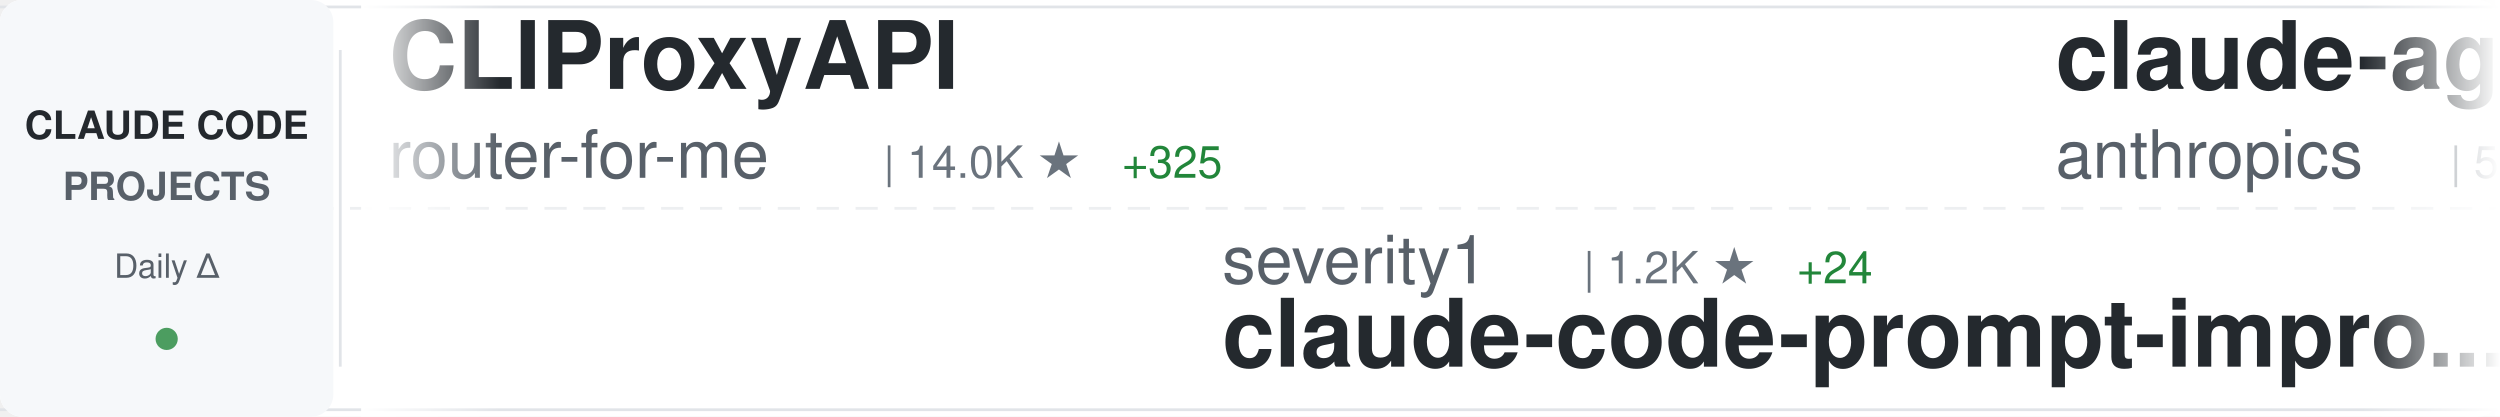
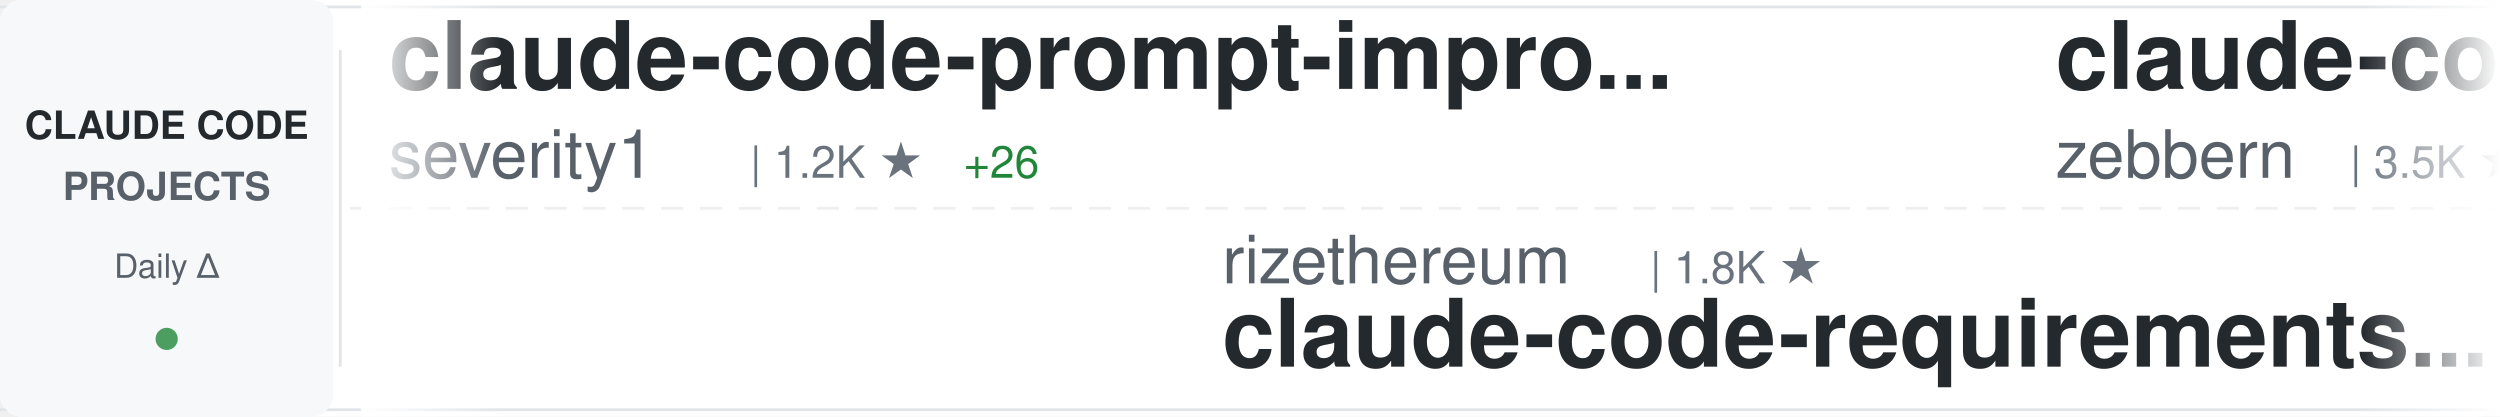
<svg xmlns="http://www.w3.org/2000/svg" width="900" height="150">
  <defs>
    <linearGradient id="awesomeLeftFade" x1="0%" y1="0%" x2="100%" y2="0%">
      <stop offset="0%" style="stop-color:#ffffff;stop-opacity:1" />
      <stop offset="100%" style="stop-color:#ffffff;stop-opacity:0" />
    </linearGradient>
    <linearGradient id="awesomeRightFade" x1="0%" y1="0%" x2="100%" y2="0%">
      <stop offset="0%" style="stop-color:#ffffff;stop-opacity:0" />
      <stop offset="100%" style="stop-color:#ffffff;stop-opacity:1" />
    </linearGradient>
  </defs>
  <rect width="900" height="150" fill="#ffffff" rx="8" />
  <rect x="0" y="2" width="900" height="1" fill="#e1e4e8" />
  <rect x="0" y="147" width="900" height="1" fill="#e1e4e8" />
  <line x1="0" y1="75" x2="900" y2="75" stroke="#e1e4e8" stroke-width="1" stroke-dasharray="8 6" opacity="0.6" />
  <rect x="0" y="0" width="120" height="150" fill="#f6f8fa" rx="8" />
  <text x="60" y="50" font-family="-apple-system, BlinkMacSystemFont, 'Segoe UI', Helvetica, Arial, sans-serif" font-size="14" font-weight="600" fill="#24292e" text-anchor="middle">CLAUDE CODE</text>
  <text x="60" y="72" font-family="-apple-system, BlinkMacSystemFont, 'Segoe UI', Helvetica, Arial, sans-serif" font-size="14" font-weight="600" fill="#586069" text-anchor="middle">PROJECTS</text>
  <text x="60" y="100" font-family="-apple-system, BlinkMacSystemFont, 'Segoe UI', Helvetica, Arial, sans-serif" font-size="12" font-weight="500" fill="#586069" text-anchor="middle">Daily Δ</text>
  <circle cx="60" cy="122" r="4" fill="#22863a" opacity="0.8" />
  <rect x="122" y="18" width="1" height="114" fill="#e1e4e8" />
  <clipPath id="awesomeTickerClip">
    <rect x="130" y="0" width="770" height="150" />
  </clipPath>
  <g clip-path="url(#awesomeTickerClip)">
    <g id="awesomeTickerItems">
      <animateTransform attributeName="transform" attributeType="XML" type="translate" from="0 0" to="-3000 0" dur="54s" repeatCount="indefinite" />
      <g transform="translate(0, 0)">
-         <text x="140" y="32" font-family="-apple-system, BlinkMacSystemFont, 'Segoe UI', Helvetica, Arial, sans-serif" font-size="34" font-weight="600" fill="#24292e">CLIProxyAPI</text>
-         <text x="140" y="64" font-family="-apple-system, BlinkMacSystemFont, 'Segoe UI', Helvetica, Arial, sans-serif" font-size="24" font-weight="400" fill="#586069">router-for-me</text>
-         <text x="318" y="64" font-family="-apple-system, BlinkMacSystemFont, 'Segoe UI', Helvetica, Arial, sans-serif" font-size="16" font-weight="500" fill="#6a737d">| 14.0K ★</text>
-         <text x="404" y="64" font-family="-apple-system, BlinkMacSystemFont, 'Segoe UI', Helvetica, Arial, sans-serif" font-size="16" font-weight="500" fill="#22863a"> +325</text>
+         <text x="140" y="32" font-family="-apple-system, BlinkMacSystemFont, 'Segoe UI', Helvetica, Arial, sans-serif" font-size="34" font-weight="600" fill="#24292e">claude-code-prompt-impro...</text>
+         <text x="140" y="64" font-family="-apple-system, BlinkMacSystemFont, 'Segoe UI', Helvetica, Arial, sans-serif" font-size="24" font-weight="400" fill="#586069">severity1</text>
+         <text x="270" y="64" font-family="-apple-system, BlinkMacSystemFont, 'Segoe UI', Helvetica, Arial, sans-serif" font-size="16" font-weight="500" fill="#6a737d">| 1.2K ★</text>
+         <text x="347" y="64" font-family="-apple-system, BlinkMacSystemFont, 'Segoe UI', Helvetica, Arial, sans-serif" font-size="16" font-weight="500" fill="#22863a"> +26</text>
      </g>
      <g transform="translate(300, 0)">
-         <text x="140" y="102" font-family="-apple-system, BlinkMacSystemFont, 'Segoe UI', Helvetica, Arial, sans-serif" font-size="24" font-weight="400" fill="#586069">severity1</text>
-         <text x="270" y="102" font-family="-apple-system, BlinkMacSystemFont, 'Segoe UI', Helvetica, Arial, sans-serif" font-size="16" font-weight="500" fill="#6a737d">| 1.2K ★</text>
-         <text x="347" y="102" font-family="-apple-system, BlinkMacSystemFont, 'Segoe UI', Helvetica, Arial, sans-serif" font-size="16" font-weight="500" fill="#22863a"> +24</text>
-         <text x="140" y="132" font-family="-apple-system, BlinkMacSystemFont, 'Segoe UI', Helvetica, Arial, sans-serif" font-size="34" font-weight="600" fill="#24292e">claude-code-prompt-impro...</text>
+         <text x="140" y="102" font-family="-apple-system, BlinkMacSystemFont, 'Segoe UI', Helvetica, Arial, sans-serif" font-size="24" font-weight="400" fill="#586069">rizethereum</text>
+         <text x="294" y="102" font-family="-apple-system, BlinkMacSystemFont, 'Segoe UI', Helvetica, Arial, sans-serif" font-size="16" font-weight="500" fill="#6a737d">| 1.8K ★</text>
+         <text x="140" y="132" font-family="-apple-system, BlinkMacSystemFont, 'Segoe UI', Helvetica, Arial, sans-serif" font-size="34" font-weight="600" fill="#24292e">claude-code-requirements...</text>
      </g>
      <g transform="translate(600, 0)">
-         <text x="140" y="32" font-family="-apple-system, BlinkMacSystemFont, 'Segoe UI', Helvetica, Arial, sans-serif" font-size="34" font-weight="600" fill="#24292e">claude-agent-sdk-python</text>
-         <text x="140" y="64" font-family="-apple-system, BlinkMacSystemFont, 'Segoe UI', Helvetica, Arial, sans-serif" font-size="24" font-weight="400" fill="#586069">anthropics</text>
-         <text x="282" y="64" font-family="-apple-system, BlinkMacSystemFont, 'Segoe UI', Helvetica, Arial, sans-serif" font-size="16" font-weight="500" fill="#6a737d">| 5.2K ★</text>
-         <text x="359" y="64" font-family="-apple-system, BlinkMacSystemFont, 'Segoe UI', Helvetica, Arial, sans-serif" font-size="16" font-weight="500" fill="#22863a"> +22</text>
+         <text x="140" y="32" font-family="-apple-system, BlinkMacSystemFont, 'Segoe UI', Helvetica, Arial, sans-serif" font-size="34" font-weight="600" fill="#24292e">claude-code-guide</text>
+         <text x="140" y="64" font-family="-apple-system, BlinkMacSystemFont, 'Segoe UI', Helvetica, Arial, sans-serif" font-size="24" font-weight="400" fill="#586069">zebbern</text>
+         <text x="246" y="64" font-family="-apple-system, BlinkMacSystemFont, 'Segoe UI', Helvetica, Arial, sans-serif" font-size="16" font-weight="500" fill="#6a737d">| 3.5K ★</text>
+         <text x="323" y="64" font-family="-apple-system, BlinkMacSystemFont, 'Segoe UI', Helvetica, Arial, sans-serif" font-size="16" font-weight="500" fill="#22863a"> +9</text>
      </g>
      <g transform="translate(900, 0)">
-         <text x="140" y="102" font-family="-apple-system, BlinkMacSystemFont, 'Segoe UI', Helvetica, Arial, sans-serif" font-size="24" font-weight="400" fill="#586069">disler</text>
-         <text x="234" y="102" font-family="-apple-system, BlinkMacSystemFont, 'Segoe UI', Helvetica, Arial, sans-serif" font-size="16" font-weight="500" fill="#6a737d">| 3.2K ★</text>
-         <text x="311" y="102" font-family="-apple-system, BlinkMacSystemFont, 'Segoe UI', Helvetica, Arial, sans-serif" font-size="16" font-weight="500" fill="#22863a"> +8</text>
-         <text x="140" y="132" font-family="-apple-system, BlinkMacSystemFont, 'Segoe UI', Helvetica, Arial, sans-serif" font-size="34" font-weight="600" fill="#24292e">claude-code-hooks-master...</text>
+         <text x="140" y="102" font-family="-apple-system, BlinkMacSystemFont, 'Segoe UI', Helvetica, Arial, sans-serif" font-size="24" font-weight="400" fill="#586069">fuergaosi233</text>
+         <text x="306" y="102" font-family="-apple-system, BlinkMacSystemFont, 'Segoe UI', Helvetica, Arial, sans-serif" font-size="16" font-weight="500" fill="#6a737d">| 2.1K ★</text>
+         <text x="383" y="102" font-family="-apple-system, BlinkMacSystemFont, 'Segoe UI', Helvetica, Arial, sans-serif" font-size="16" font-weight="500" fill="#22863a"> +3</text>
+         <text x="140" y="132" font-family="-apple-system, BlinkMacSystemFont, 'Segoe UI', Helvetica, Arial, sans-serif" font-size="34" font-weight="600" fill="#24292e">claude-code-proxy</text>
      </g>
      <g transform="translate(1200, 0)">
-         <text x="140" y="32" font-family="-apple-system, BlinkMacSystemFont, 'Segoe UI', Helvetica, Arial, sans-serif" font-size="34" font-weight="600" fill="#24292e">claude-code-tresor</text>
-         <text x="140" y="64" font-family="-apple-system, BlinkMacSystemFont, 'Segoe UI', Helvetica, Arial, sans-serif" font-size="24" font-weight="400" fill="#586069">alirezarezvani</text>
-         <text x="330" y="64" font-family="-apple-system, BlinkMacSystemFont, 'Segoe UI', Helvetica, Arial, sans-serif" font-size="16" font-weight="500" fill="#6a737d">| 576 ★</text>
-         <text x="398" y="64" font-family="-apple-system, BlinkMacSystemFont, 'Segoe UI', Helvetica, Arial, sans-serif" font-size="16" font-weight="500" fill="#22863a"> +3</text>
+         <text x="140" y="32" font-family="-apple-system, BlinkMacSystemFont, 'Segoe UI', Helvetica, Arial, sans-serif" font-size="34" font-weight="600" fill="#24292e">awesome-claude-code-suba...</text>
+         <text x="140" y="64" font-family="-apple-system, BlinkMacSystemFont, 'Segoe UI', Helvetica, Arial, sans-serif" font-size="24" font-weight="400" fill="#586069">VoltAgent</text>
+         <text x="270" y="64" font-family="-apple-system, BlinkMacSystemFont, 'Segoe UI', Helvetica, Arial, sans-serif" font-size="16" font-weight="500" fill="#6a737d">| 12.8K ★</text>
+         <text x="356" y="64" font-family="-apple-system, BlinkMacSystemFont, 'Segoe UI', Helvetica, Arial, sans-serif" font-size="16" font-weight="500" fill="#22863a"> +100</text>
      </g>
      <g transform="translate(1500, 0)">
-         <text x="140" y="102" font-family="-apple-system, BlinkMacSystemFont, 'Segoe UI', Helvetica, Arial, sans-serif" font-size="24" font-weight="400" fill="#586069">gsd-build</text>
-         <text x="270" y="102" font-family="-apple-system, BlinkMacSystemFont, 'Segoe UI', Helvetica, Arial, sans-serif" font-size="16" font-weight="500" fill="#6a737d">| 25.4K ★</text>
-         <text x="356" y="102" font-family="-apple-system, BlinkMacSystemFont, 'Segoe UI', Helvetica, Arial, sans-serif" font-size="16" font-weight="500" fill="#22863a"> +399</text>
-         <text x="140" y="132" font-family="-apple-system, BlinkMacSystemFont, 'Segoe UI', Helvetica, Arial, sans-serif" font-size="34" font-weight="600" fill="#24292e">get-shit-done</text>
+         <text x="140" y="102" font-family="-apple-system, BlinkMacSystemFont, 'Segoe UI', Helvetica, Arial, sans-serif" font-size="24" font-weight="400" fill="#586069">anthropics</text>
+         <text x="282" y="102" font-family="-apple-system, BlinkMacSystemFont, 'Segoe UI', Helvetica, Arial, sans-serif" font-size="16" font-weight="500" fill="#6a737d">| 595 ★</text>
+         <text x="350" y="102" font-family="-apple-system, BlinkMacSystemFont, 'Segoe UI', Helvetica, Arial, sans-serif" font-size="16" font-weight="500" fill="#22863a"> +1</text>
+         <text x="140" y="132" font-family="-apple-system, BlinkMacSystemFont, 'Segoe UI', Helvetica, Arial, sans-serif" font-size="34" font-weight="600" fill="#24292e">claude-code-base-action</text>
      </g>
      <g transform="translate(1800, 0)">
-         <text x="140" y="32" font-family="-apple-system, BlinkMacSystemFont, 'Segoe UI', Helvetica, Arial, sans-serif" font-size="34" font-weight="600" fill="#24292e">claude-code-showcase</text>
-         <text x="140" y="64" font-family="-apple-system, BlinkMacSystemFont, 'Segoe UI', Helvetica, Arial, sans-serif" font-size="24" font-weight="400" fill="#586069">ChrisWiles</text>
-         <text x="282" y="64" font-family="-apple-system, BlinkMacSystemFont, 'Segoe UI', Helvetica, Arial, sans-serif" font-size="16" font-weight="500" fill="#6a737d">| 5.5K ★</text>
-         <text x="359" y="64" font-family="-apple-system, BlinkMacSystemFont, 'Segoe UI', Helvetica, Arial, sans-serif" font-size="16" font-weight="500" fill="#22863a"> +7</text>
+         <text x="140" y="32" font-family="-apple-system, BlinkMacSystemFont, 'Segoe UI', Helvetica, Arial, sans-serif" font-size="34" font-weight="600" fill="#24292e">claude-code-pm-course</text>
+         <text x="140" y="64" font-family="-apple-system, BlinkMacSystemFont, 'Segoe UI', Helvetica, Arial, sans-serif" font-size="24" font-weight="400" fill="#586069">carlvellotti</text>
+         <text x="306" y="64" font-family="-apple-system, BlinkMacSystemFont, 'Segoe UI', Helvetica, Arial, sans-serif" font-size="16" font-weight="500" fill="#6a737d">| 1.6K ★</text>
+         <text x="383" y="64" font-family="-apple-system, BlinkMacSystemFont, 'Segoe UI', Helvetica, Arial, sans-serif" font-size="16" font-weight="500" fill="#22863a"> +6</text>
      </g>
      <g transform="translate(2100, 0)">
-         <text x="140" y="102" font-family="-apple-system, BlinkMacSystemFont, 'Segoe UI', Helvetica, Arial, sans-serif" font-size="24" font-weight="400" fill="#586069">andrepimenta</text>
-         <text x="306" y="102" font-family="-apple-system, BlinkMacSystemFont, 'Segoe UI', Helvetica, Arial, sans-serif" font-size="16" font-weight="500" fill="#6a737d">| 996 ★</text>
-         <text x="140" y="132" font-family="-apple-system, BlinkMacSystemFont, 'Segoe UI', Helvetica, Arial, sans-serif" font-size="34" font-weight="600" fill="#24292e">claude-code-chat</text>
+         <text x="140" y="102" font-family="-apple-system, BlinkMacSystemFont, 'Segoe UI', Helvetica, Arial, sans-serif" font-size="24" font-weight="400" fill="#586069">slopus</text>
+         <text x="234" y="102" font-family="-apple-system, BlinkMacSystemFont, 'Segoe UI', Helvetica, Arial, sans-serif" font-size="16" font-weight="500" fill="#6a737d">| 14.4K ★</text>
+         <text x="320" y="102" font-family="-apple-system, BlinkMacSystemFont, 'Segoe UI', Helvetica, Arial, sans-serif" font-size="16" font-weight="500" fill="#22863a"> +96</text>
+         <text x="140" y="132" font-family="-apple-system, BlinkMacSystemFont, 'Segoe UI', Helvetica, Arial, sans-serif" font-size="34" font-weight="600" fill="#24292e">happy</text>
      </g>
      <g transform="translate(2400, 0)">
-         <text x="140" y="32" font-family="-apple-system, BlinkMacSystemFont, 'Segoe UI', Helvetica, Arial, sans-serif" font-size="34" font-weight="600" fill="#24292e">superdesign</text>
-         <text x="140" y="64" font-family="-apple-system, BlinkMacSystemFont, 'Segoe UI', Helvetica, Arial, sans-serif" font-size="24" font-weight="400" fill="#586069">superdesigndev</text>
-         <text x="330" y="64" font-family="-apple-system, BlinkMacSystemFont, 'Segoe UI', Helvetica, Arial, sans-serif" font-size="16" font-weight="500" fill="#6a737d">| 6.1K ★</text>
-         <text x="407" y="64" font-family="-apple-system, BlinkMacSystemFont, 'Segoe UI', Helvetica, Arial, sans-serif" font-size="16" font-weight="500" fill="#22863a"> +5</text>
+         <text x="140" y="32" font-family="-apple-system, BlinkMacSystemFont, 'Segoe UI', Helvetica, Arial, sans-serif" font-size="34" font-weight="600" fill="#24292e">claude-code-chat</text>
+         <text x="140" y="64" font-family="-apple-system, BlinkMacSystemFont, 'Segoe UI', Helvetica, Arial, sans-serif" font-size="24" font-weight="400" fill="#586069">andrepimenta</text>
+         <text x="306" y="64" font-family="-apple-system, BlinkMacSystemFont, 'Segoe UI', Helvetica, Arial, sans-serif" font-size="16" font-weight="500" fill="#6a737d">| 996 ★</text>
      </g>
      <g transform="translate(2700, 0)">
-         <text x="140" y="102" font-family="-apple-system, BlinkMacSystemFont, 'Segoe UI', Helvetica, Arial, sans-serif" font-size="24" font-weight="400" fill="#586069">eyaltoledano</text>
-         <text x="306" y="102" font-family="-apple-system, BlinkMacSystemFont, 'Segoe UI', Helvetica, Arial, sans-serif" font-size="16" font-weight="500" fill="#6a737d">| 25.8K ★</text>
-         <text x="392" y="102" font-family="-apple-system, BlinkMacSystemFont, 'Segoe UI', Helvetica, Arial, sans-serif" font-size="16" font-weight="500" fill="#22863a"> +16</text>
-         <text x="140" y="132" font-family="-apple-system, BlinkMacSystemFont, 'Segoe UI', Helvetica, Arial, sans-serif" font-size="34" font-weight="600" fill="#24292e">claude-task-master</text>
+         <text x="140" y="102" font-family="-apple-system, BlinkMacSystemFont, 'Segoe UI', Helvetica, Arial, sans-serif" font-size="24" font-weight="400" fill="#586069">Alishahryar1</text>
+         <text x="306" y="102" font-family="-apple-system, BlinkMacSystemFont, 'Segoe UI', Helvetica, Arial, sans-serif" font-size="16" font-weight="500" fill="#6a737d">| 828 ★</text>
+         <text x="374" y="102" font-family="-apple-system, BlinkMacSystemFont, 'Segoe UI', Helvetica, Arial, sans-serif" font-size="16" font-weight="500" fill="#22863a"> +14</text>
+         <text x="140" y="132" font-family="-apple-system, BlinkMacSystemFont, 'Segoe UI', Helvetica, Arial, sans-serif" font-size="34" font-weight="600" fill="#24292e">free-claude-code</text>
      </g>
      <g transform="translate(3000, 0)">
-         <text x="140" y="32" font-family="-apple-system, BlinkMacSystemFont, 'Segoe UI', Helvetica, Arial, sans-serif" font-size="34" font-weight="600" fill="#24292e">CLIProxyAPI</text>
-         <text x="140" y="64" font-family="-apple-system, BlinkMacSystemFont, 'Segoe UI', Helvetica, Arial, sans-serif" font-size="24" font-weight="400" fill="#586069">router-for-me</text>
-         <text x="318" y="64" font-family="-apple-system, BlinkMacSystemFont, 'Segoe UI', Helvetica, Arial, sans-serif" font-size="16" font-weight="500" fill="#6a737d">| 14.0K ★</text>
-         <text x="404" y="64" font-family="-apple-system, BlinkMacSystemFont, 'Segoe UI', Helvetica, Arial, sans-serif" font-size="16" font-weight="500" fill="#22863a"> +325</text>
+         <text x="140" y="32" font-family="-apple-system, BlinkMacSystemFont, 'Segoe UI', Helvetica, Arial, sans-serif" font-size="34" font-weight="600" fill="#24292e">claude-code-prompt-impro...</text>
+         <text x="140" y="64" font-family="-apple-system, BlinkMacSystemFont, 'Segoe UI', Helvetica, Arial, sans-serif" font-size="24" font-weight="400" fill="#586069">severity1</text>
+         <text x="270" y="64" font-family="-apple-system, BlinkMacSystemFont, 'Segoe UI', Helvetica, Arial, sans-serif" font-size="16" font-weight="500" fill="#6a737d">| 1.2K ★</text>
+         <text x="347" y="64" font-family="-apple-system, BlinkMacSystemFont, 'Segoe UI', Helvetica, Arial, sans-serif" font-size="16" font-weight="500" fill="#22863a"> +26</text>
      </g>
      <g transform="translate(3300, 0)">
-         <text x="140" y="102" font-family="-apple-system, BlinkMacSystemFont, 'Segoe UI', Helvetica, Arial, sans-serif" font-size="24" font-weight="400" fill="#586069">severity1</text>
-         <text x="270" y="102" font-family="-apple-system, BlinkMacSystemFont, 'Segoe UI', Helvetica, Arial, sans-serif" font-size="16" font-weight="500" fill="#6a737d">| 1.2K ★</text>
-         <text x="347" y="102" font-family="-apple-system, BlinkMacSystemFont, 'Segoe UI', Helvetica, Arial, sans-serif" font-size="16" font-weight="500" fill="#22863a"> +24</text>
-         <text x="140" y="132" font-family="-apple-system, BlinkMacSystemFont, 'Segoe UI', Helvetica, Arial, sans-serif" font-size="34" font-weight="600" fill="#24292e">claude-code-prompt-impro...</text>
+         <text x="140" y="102" font-family="-apple-system, BlinkMacSystemFont, 'Segoe UI', Helvetica, Arial, sans-serif" font-size="24" font-weight="400" fill="#586069">rizethereum</text>
+         <text x="294" y="102" font-family="-apple-system, BlinkMacSystemFont, 'Segoe UI', Helvetica, Arial, sans-serif" font-size="16" font-weight="500" fill="#6a737d">| 1.8K ★</text>
+         <text x="140" y="132" font-family="-apple-system, BlinkMacSystemFont, 'Segoe UI', Helvetica, Arial, sans-serif" font-size="34" font-weight="600" fill="#24292e">claude-code-requirements...</text>
      </g>
      <g transform="translate(3600, 0)">
-         <text x="140" y="32" font-family="-apple-system, BlinkMacSystemFont, 'Segoe UI', Helvetica, Arial, sans-serif" font-size="34" font-weight="600" fill="#24292e">claude-agent-sdk-python</text>
-         <text x="140" y="64" font-family="-apple-system, BlinkMacSystemFont, 'Segoe UI', Helvetica, Arial, sans-serif" font-size="24" font-weight="400" fill="#586069">anthropics</text>
-         <text x="282" y="64" font-family="-apple-system, BlinkMacSystemFont, 'Segoe UI', Helvetica, Arial, sans-serif" font-size="16" font-weight="500" fill="#6a737d">| 5.2K ★</text>
-         <text x="359" y="64" font-family="-apple-system, BlinkMacSystemFont, 'Segoe UI', Helvetica, Arial, sans-serif" font-size="16" font-weight="500" fill="#22863a"> +22</text>
+         <text x="140" y="32" font-family="-apple-system, BlinkMacSystemFont, 'Segoe UI', Helvetica, Arial, sans-serif" font-size="34" font-weight="600" fill="#24292e">claude-code-guide</text>
+         <text x="140" y="64" font-family="-apple-system, BlinkMacSystemFont, 'Segoe UI', Helvetica, Arial, sans-serif" font-size="24" font-weight="400" fill="#586069">zebbern</text>
+         <text x="246" y="64" font-family="-apple-system, BlinkMacSystemFont, 'Segoe UI', Helvetica, Arial, sans-serif" font-size="16" font-weight="500" fill="#6a737d">| 3.5K ★</text>
+         <text x="323" y="64" font-family="-apple-system, BlinkMacSystemFont, 'Segoe UI', Helvetica, Arial, sans-serif" font-size="16" font-weight="500" fill="#22863a"> +9</text>
      </g>
      <g transform="translate(3900, 0)">
-         <text x="140" y="102" font-family="-apple-system, BlinkMacSystemFont, 'Segoe UI', Helvetica, Arial, sans-serif" font-size="24" font-weight="400" fill="#586069">disler</text>
-         <text x="234" y="102" font-family="-apple-system, BlinkMacSystemFont, 'Segoe UI', Helvetica, Arial, sans-serif" font-size="16" font-weight="500" fill="#6a737d">| 3.2K ★</text>
-         <text x="311" y="102" font-family="-apple-system, BlinkMacSystemFont, 'Segoe UI', Helvetica, Arial, sans-serif" font-size="16" font-weight="500" fill="#22863a"> +8</text>
-         <text x="140" y="132" font-family="-apple-system, BlinkMacSystemFont, 'Segoe UI', Helvetica, Arial, sans-serif" font-size="34" font-weight="600" fill="#24292e">claude-code-hooks-master...</text>
+         <text x="140" y="102" font-family="-apple-system, BlinkMacSystemFont, 'Segoe UI', Helvetica, Arial, sans-serif" font-size="24" font-weight="400" fill="#586069">fuergaosi233</text>
+         <text x="306" y="102" font-family="-apple-system, BlinkMacSystemFont, 'Segoe UI', Helvetica, Arial, sans-serif" font-size="16" font-weight="500" fill="#6a737d">| 2.1K ★</text>
+         <text x="383" y="102" font-family="-apple-system, BlinkMacSystemFont, 'Segoe UI', Helvetica, Arial, sans-serif" font-size="16" font-weight="500" fill="#22863a"> +3</text>
+         <text x="140" y="132" font-family="-apple-system, BlinkMacSystemFont, 'Segoe UI', Helvetica, Arial, sans-serif" font-size="34" font-weight="600" fill="#24292e">claude-code-proxy</text>
      </g>
    </g>
  </g>
  <rect x="130" y="0" width="50" height="150" fill="url(#awesomeLeftFade)" />
  <rect x="850" y="0" width="50" height="150" fill="url(#awesomeRightFade)" />
</svg>
